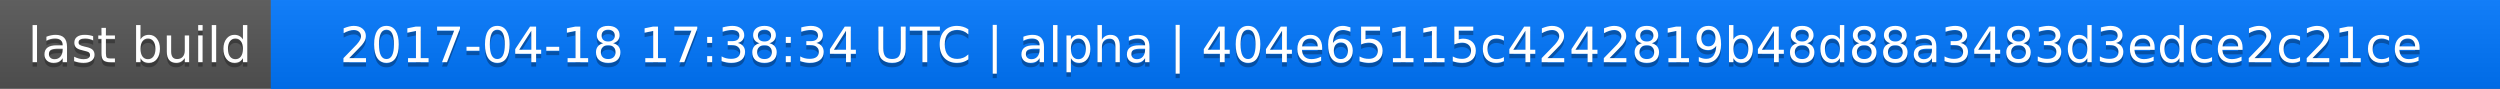
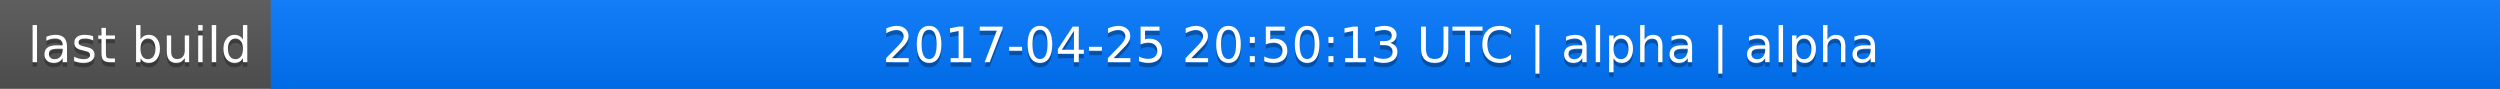
<svg xmlns="http://www.w3.org/2000/svg" width="563" height="20">
  <linearGradient id="a" x2="0" y2="100%">
    <stop offset="0" stop-color="#bbb" stop-opacity=".1" />
    <stop offset="1" stop-opacity=".1" />
  </linearGradient>
  <rect rx="0" width="563" height="20" fill="#555" />
  <rect rx="0" x="61" width="502" height="20" fill="#07f" />
  <path fill="#07f" d="M61 0h4v20h-4z" />
  <rect rx="0" width="563" height="20" fill="url(#a)" />
  <g fill="#fff" text-anchor="middle" font-family="DejaVu Sans,Verdana,Geneva,sans-serif" font-size="11">
    <text x="31.5" y="15" fill="#010101" fill-opacity=".3">last build</text>
    <text x="31.5" y="14">last build</text>
-     <text x="311" y="15" fill="#010101" fill-opacity=".3">2017-04-18 17:38:34 UTC | alpha | 404e65115c4242819b48d88a3483d3edce2c21ce</text>
-     <text x="311" y="14">2017-04-18 17:38:34 UTC | alpha | 404e65115c4242819b48d88a3483d3edce2c21ce</text>
+     <text x="311" y="15" fill="#010101" fill-opacity=".3">2017-04-25 20:50:13 UTC | alpha | alpha</text>
+     <text x="311" y="14">2017-04-25 20:50:13 UTC | alpha | alpha</text>
  </g>
</svg>
